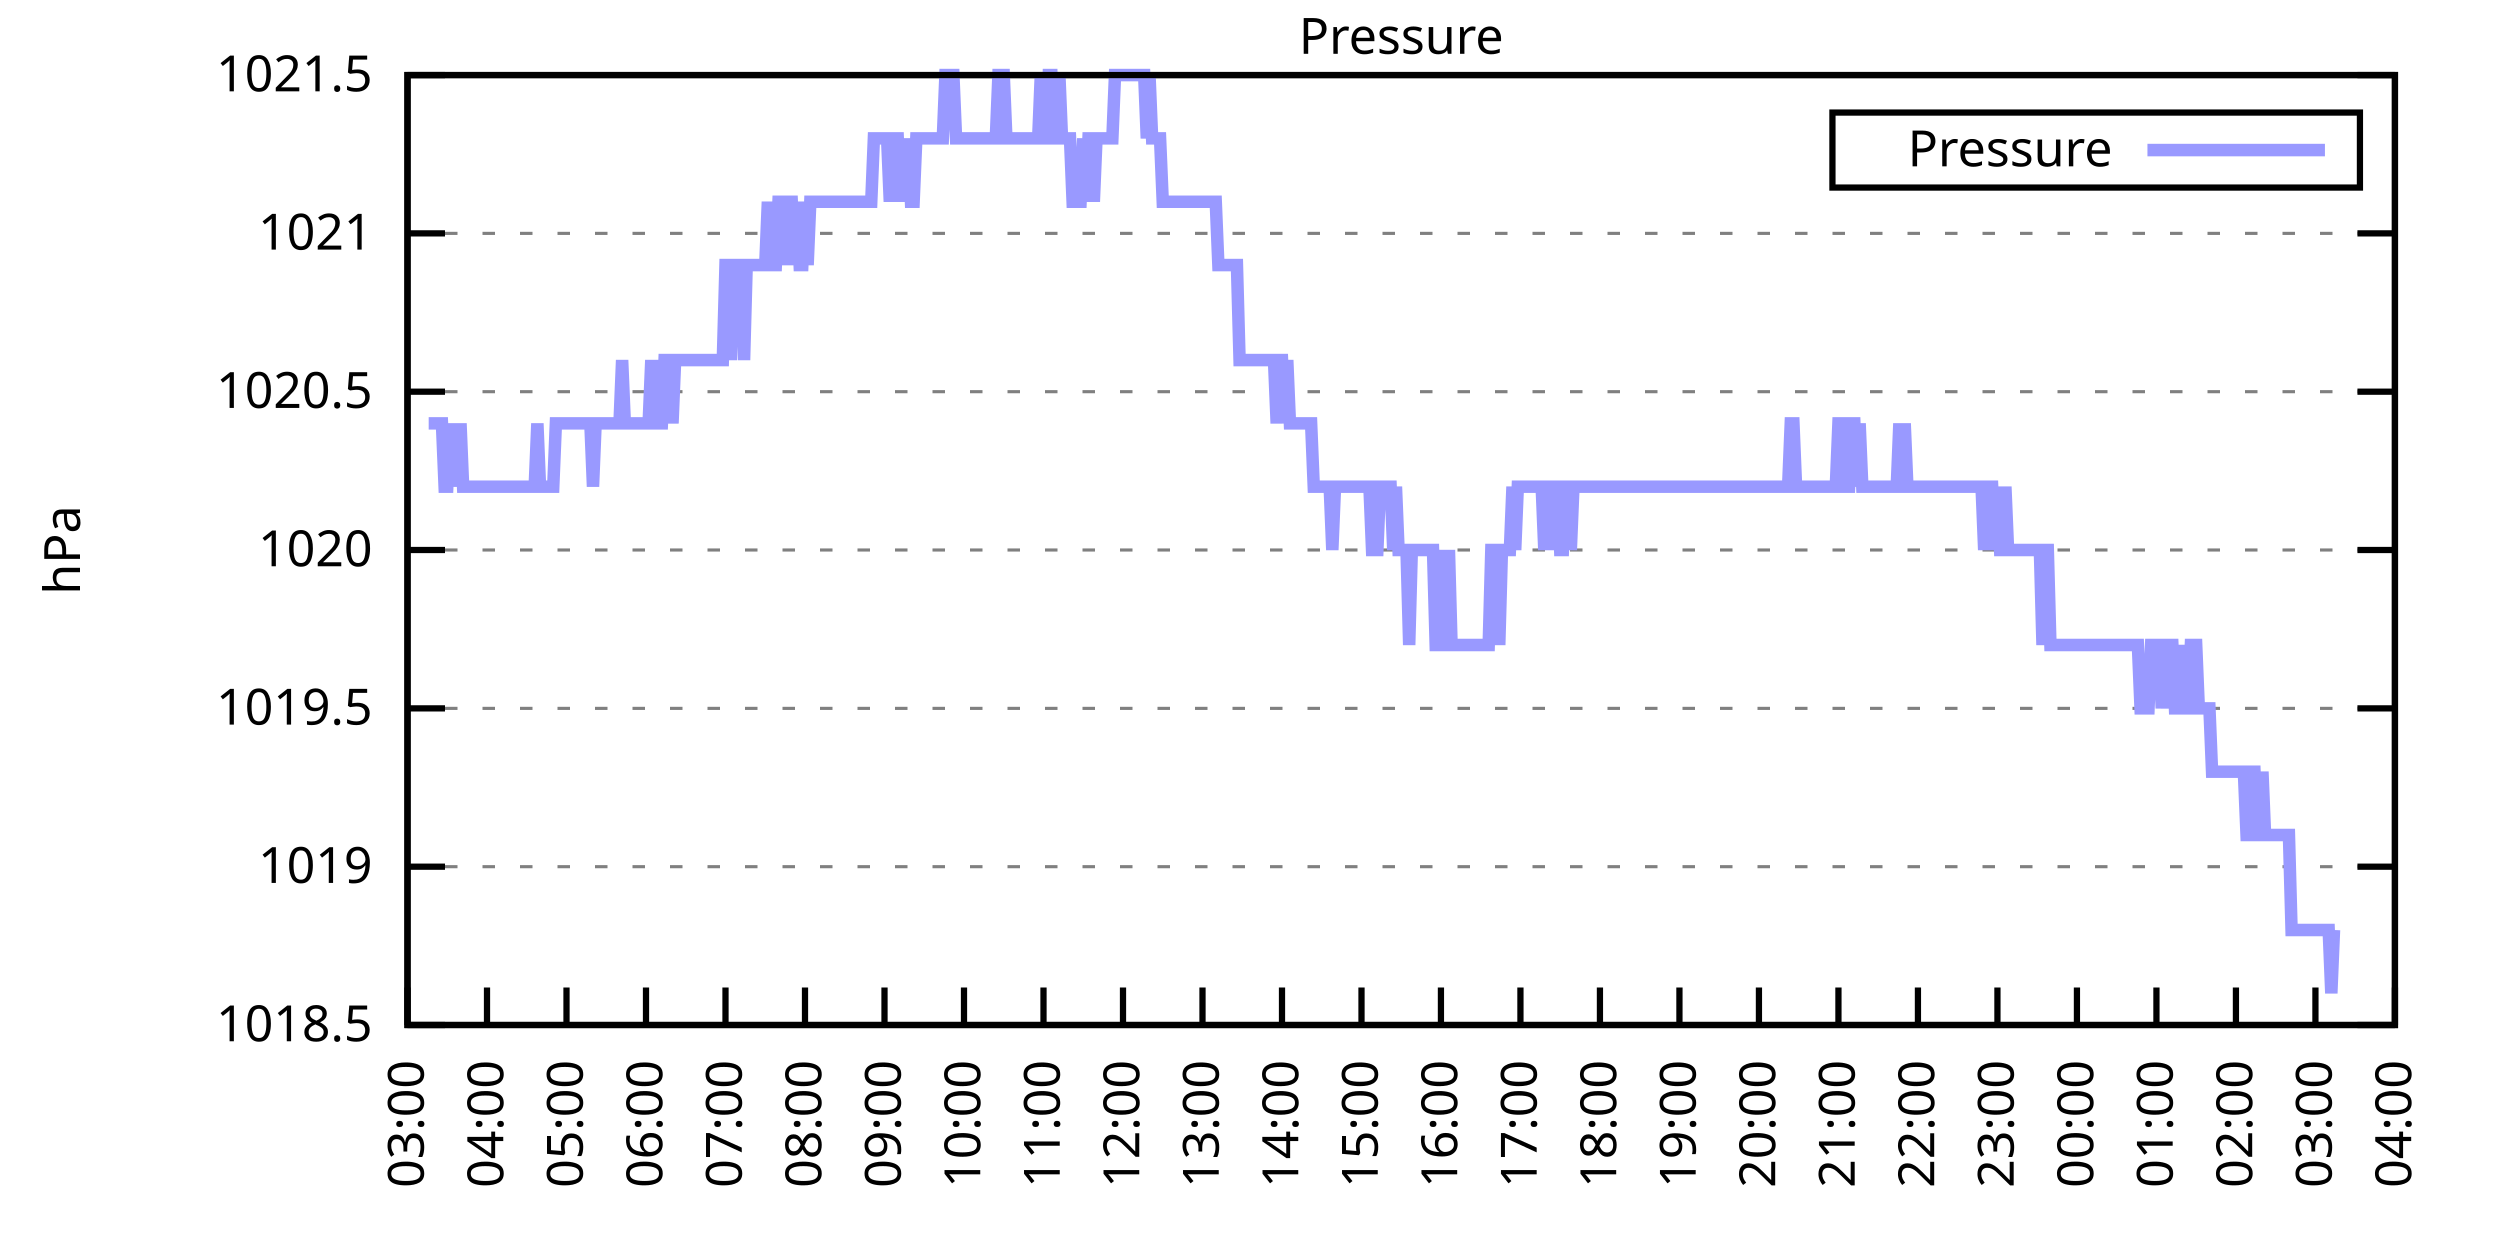
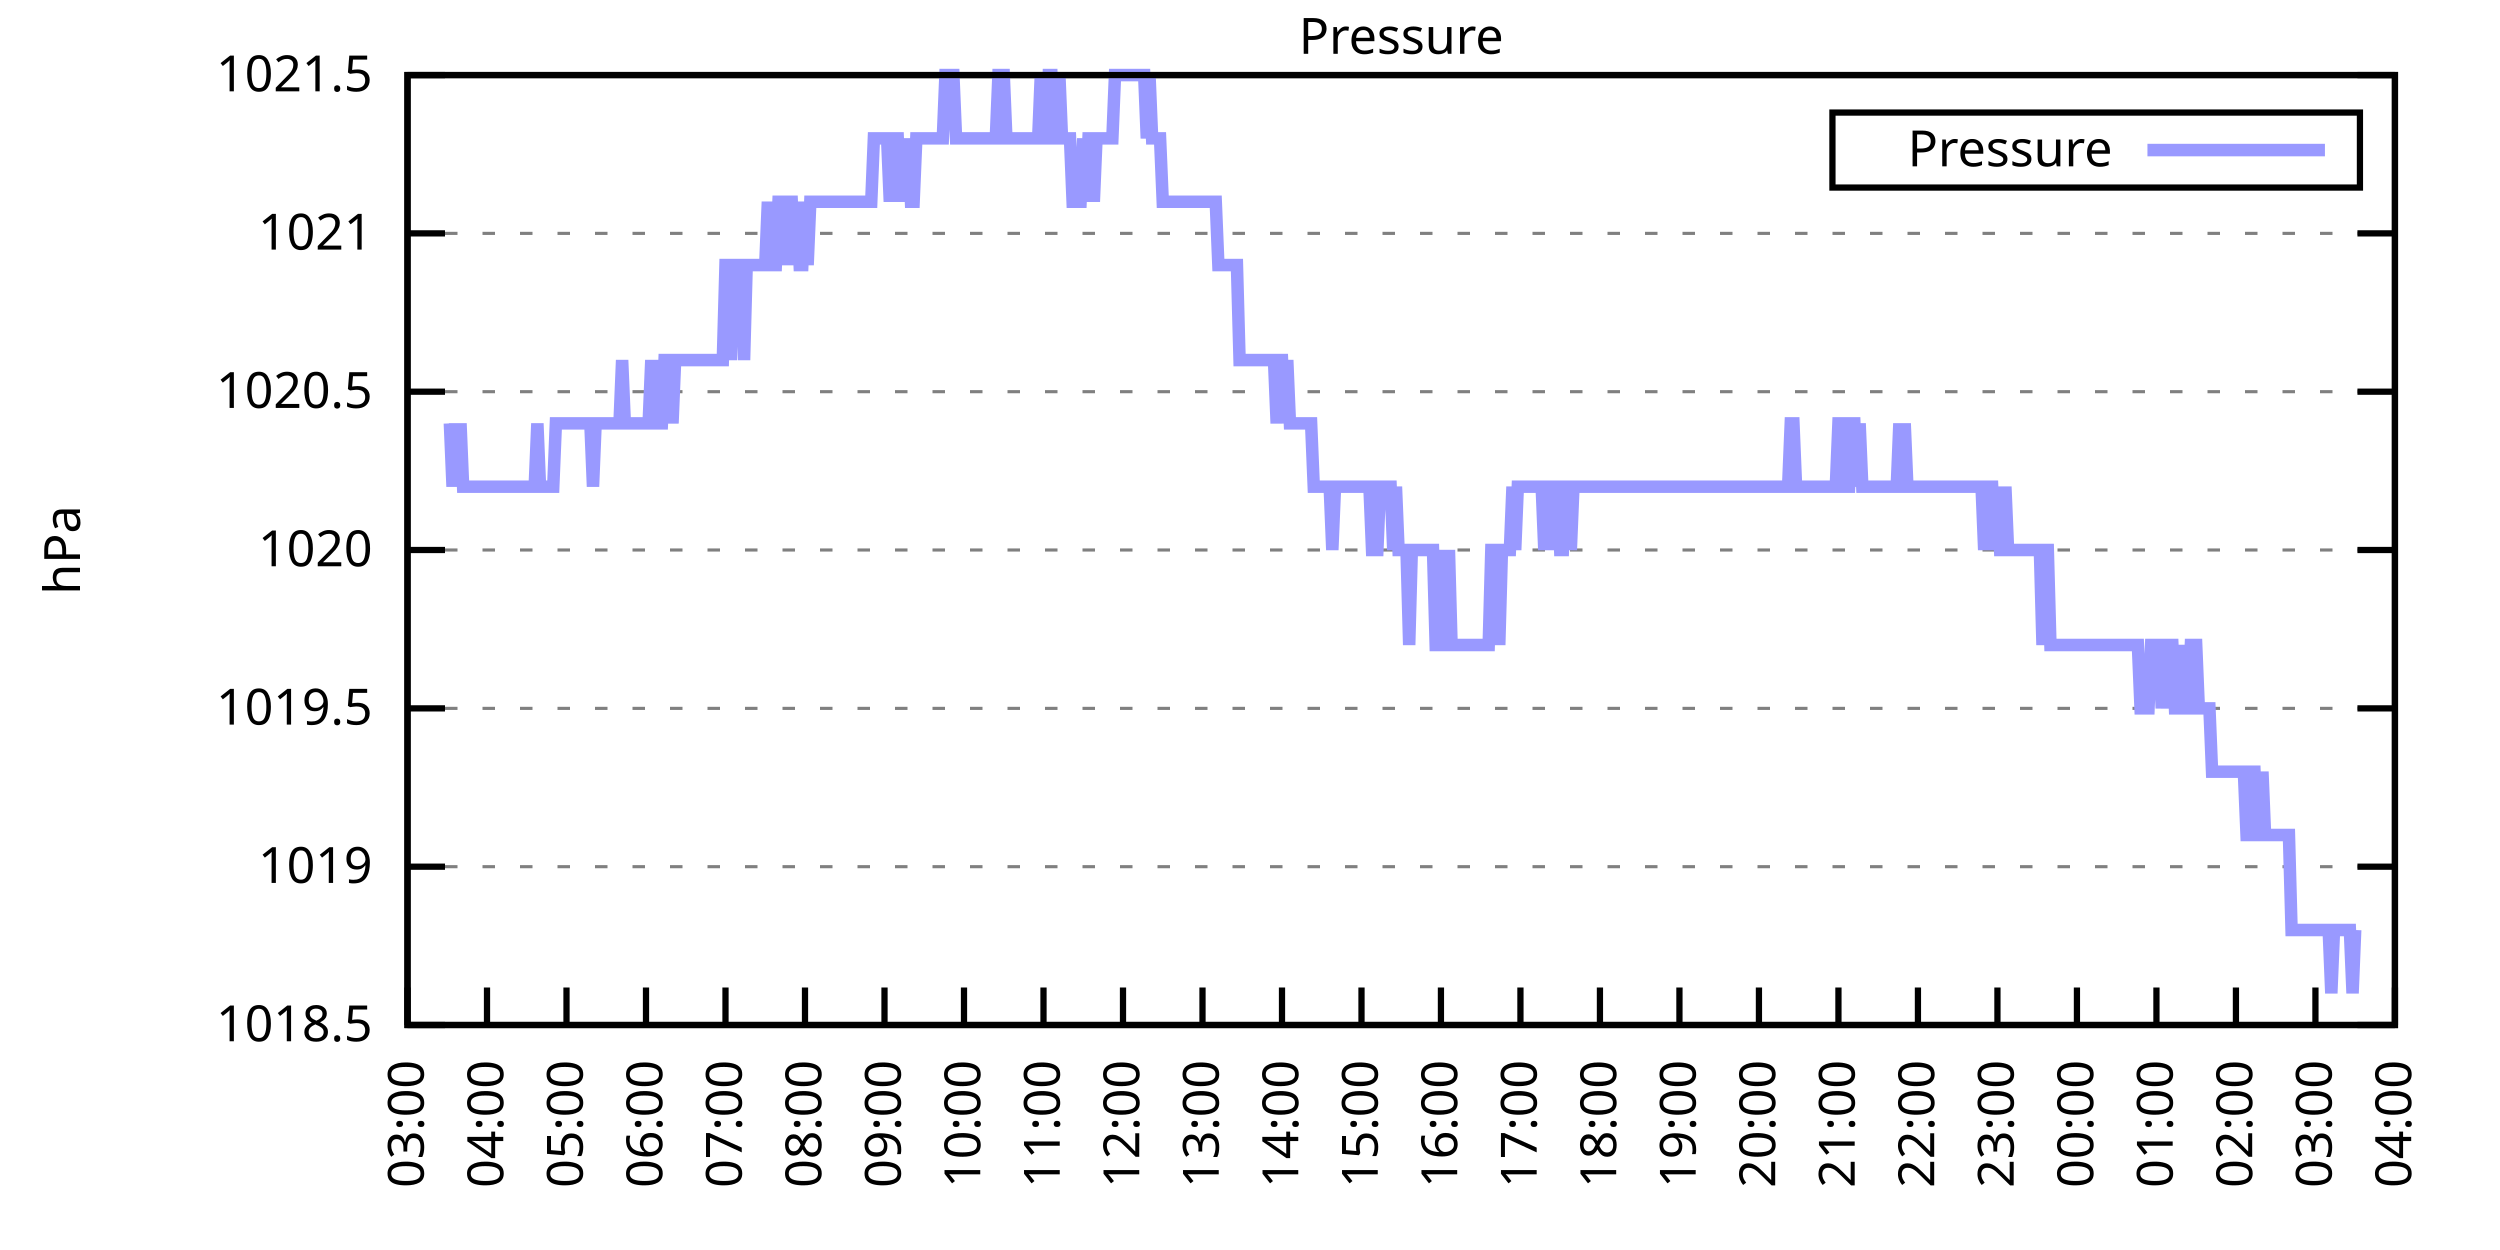
<svg xmlns="http://www.w3.org/2000/svg" xmlns:xlink="http://www.w3.org/1999/xlink" width="400" height="200" viewBox="0 0 400 200">
  <g id="gnuplot_canvas">
    <rect x="0" y="0" width="400" height="200" fill="none" />
    <defs>
      <circle id="gpDot" r="0.5" stroke-width="0.5" stroke="currentColor" />
      <path id="gpPt0" stroke-width="0.333" stroke="currentColor" d="M-1,0 h2 M0,-1 v2" />
      <path id="gpPt1" stroke-width="0.333" stroke="currentColor" d="M-1,-1 L1,1 M1,-1 L-1,1" />
      <path id="gpPt2" stroke-width="0.333" stroke="currentColor" d="M-1,0 L1,0 M0,-1 L0,1 M-1,-1 L1,1 M-1,1 L1,-1" />
      <rect id="gpPt3" stroke-width="0.333" stroke="currentColor" x="-1" y="-1" width="2" height="2" />
      <rect id="gpPt4" stroke-width="0.333" stroke="currentColor" fill="currentColor" x="-1" y="-1" width="2" height="2" />
      <circle id="gpPt5" stroke-width="0.333" stroke="currentColor" cx="0" cy="0" r="1" />
      <use xlink:href="#gpPt5" id="gpPt6" fill="currentColor" stroke="none" />
      <path id="gpPt7" stroke-width="0.333" stroke="currentColor" d="M0,-1.33 L-1.33,0.67 L1.33,0.67 z" />
      <use xlink:href="#gpPt7" id="gpPt8" fill="currentColor" stroke="none" />
      <use xlink:href="#gpPt7" id="gpPt9" stroke="currentColor" transform="rotate(180)" />
      <use xlink:href="#gpPt9" id="gpPt10" fill="currentColor" stroke="none" />
      <use xlink:href="#gpPt3" id="gpPt11" stroke="currentColor" transform="rotate(45)" />
      <use xlink:href="#gpPt11" id="gpPt12" fill="currentColor" stroke="none" />
      <path id="gpPt13" stroke-width="0.333" stroke="currentColor" d="M0,1.330 L1.265,0.411 L0.782,-1.067 L-0.782,-1.076 L-1.265,0.411 z" />
      <use xlink:href="#gpPt13" id="gpPt14" fill="currentColor" stroke="none" />
      <filter id="textbox" filterUnits="objectBoundingBox" x="0" y="0" height="1" width="1">
        <feFlood flood-color="white" flood-opacity="1" result="bgnd" />
        <feComposite in="SourceGraphic" in2="bgnd" operator="atop" />
      </filter>
      <filter id="greybox" filterUnits="objectBoundingBox" x="0" y="0" height="1" width="1">
        <feFlood flood-color="lightgrey" flood-opacity="1" result="grey" />
        <feComposite in="SourceGraphic" in2="grey" operator="atop" />
      </filter>
    </defs>
    <g fill="none" color="white" stroke="currentColor" stroke-width="1.00" stroke-linecap="butt" stroke-linejoin="miter">
</g>
    <g fill="none" color="black" stroke="currentColor" stroke-width="1.00" stroke-linecap="butt" stroke-linejoin="miter">
      <g stroke="none" shape-rendering="crispEdges">
        <polygon fill="rgb(255, 255, 255)" points="65.20,164.00 383.18,164.00 383.18,12.02 65.20,12.02 " />
      </g>
    </g>
    <g fill="none" color="black" stroke="currentColor" stroke-width="1.00" stroke-linecap="butt" stroke-linejoin="miter">
</g>
    <g fill="none" color="black" stroke="black" stroke-width="0.50" stroke-linecap="butt" stroke-linejoin="miter">
</g>
    <g fill="none" color="gray" stroke="currentColor" stroke-width="0.50" stroke-linecap="butt" stroke-linejoin="miter">
      <path stroke="gray" stroke-dasharray="2,4" class="gridline" d="M65.20,164.00 L383.19,164.00  " />
    </g>
    <g fill="none" color="gray" stroke="gray" stroke-width="1.00" stroke-linecap="butt" stroke-linejoin="miter">
</g>
    <g fill="none" color="black" stroke="currentColor" stroke-width="1.00" stroke-linecap="butt" stroke-linejoin="miter">
      <path stroke="black" d="M65.20,164.00 L71.20,164.00 M383.19,164.00 L377.19,164.00  " />
      <g transform="translate(59.60,166.60)" stroke="none" fill="black" font-family="Sans" font-size="8.00" text-anchor="end">
        <text>
          <tspan font-family="Sans"> 1018.5</tspan>
        </text>
      </g>
    </g>
    <g fill="none" color="black" stroke="currentColor" stroke-width="1.00" stroke-linecap="butt" stroke-linejoin="miter">
</g>
    <g fill="none" color="black" stroke="black" stroke-width="0.50" stroke-linecap="butt" stroke-linejoin="miter">
</g>
    <g fill="none" color="gray" stroke="currentColor" stroke-width="0.50" stroke-linecap="butt" stroke-linejoin="miter">
      <path stroke="gray" stroke-dasharray="2,4" class="gridline" d="M65.20,138.67 L383.19,138.67  " />
    </g>
    <g fill="none" color="gray" stroke="gray" stroke-width="1.00" stroke-linecap="butt" stroke-linejoin="miter">
</g>
    <g fill="none" color="black" stroke="currentColor" stroke-width="1.00" stroke-linecap="butt" stroke-linejoin="miter">
      <path stroke="black" d="M65.20,138.67 L71.20,138.67 M383.19,138.67 L377.19,138.67  " />
      <g transform="translate(59.60,141.27)" stroke="none" fill="black" font-family="Sans" font-size="8.00" text-anchor="end">
        <text>
          <tspan font-family="Sans"> 1019</tspan>
        </text>
      </g>
    </g>
    <g fill="none" color="black" stroke="currentColor" stroke-width="1.00" stroke-linecap="butt" stroke-linejoin="miter">
</g>
    <g fill="none" color="black" stroke="black" stroke-width="0.50" stroke-linecap="butt" stroke-linejoin="miter">
</g>
    <g fill="none" color="gray" stroke="currentColor" stroke-width="0.50" stroke-linecap="butt" stroke-linejoin="miter">
      <path stroke="gray" stroke-dasharray="2,4" class="gridline" d="M65.20,113.34 L383.19,113.34  " />
    </g>
    <g fill="none" color="gray" stroke="gray" stroke-width="1.00" stroke-linecap="butt" stroke-linejoin="miter">
</g>
    <g fill="none" color="black" stroke="currentColor" stroke-width="1.00" stroke-linecap="butt" stroke-linejoin="miter">
      <path stroke="black" d="M65.20,113.34 L71.20,113.34 M383.19,113.34 L377.19,113.34  " />
      <g transform="translate(59.60,115.94)" stroke="none" fill="black" font-family="Sans" font-size="8.00" text-anchor="end">
        <text>
          <tspan font-family="Sans"> 1019.5</tspan>
        </text>
      </g>
    </g>
    <g fill="none" color="black" stroke="currentColor" stroke-width="1.00" stroke-linecap="butt" stroke-linejoin="miter">
</g>
    <g fill="none" color="black" stroke="black" stroke-width="0.50" stroke-linecap="butt" stroke-linejoin="miter">
</g>
    <g fill="none" color="gray" stroke="currentColor" stroke-width="0.50" stroke-linecap="butt" stroke-linejoin="miter">
      <path stroke="gray" stroke-dasharray="2,4" class="gridline" d="M65.20,88.00 L383.19,88.00  " />
    </g>
    <g fill="none" color="gray" stroke="gray" stroke-width="1.00" stroke-linecap="butt" stroke-linejoin="miter">
</g>
    <g fill="none" color="black" stroke="currentColor" stroke-width="1.00" stroke-linecap="butt" stroke-linejoin="miter">
      <path stroke="black" d="M65.20,88.00 L71.20,88.00 M383.19,88.00 L377.19,88.00  " />
      <g transform="translate(59.60,90.60)" stroke="none" fill="black" font-family="Sans" font-size="8.00" text-anchor="end">
        <text>
          <tspan font-family="Sans"> 1020</tspan>
        </text>
      </g>
    </g>
    <g fill="none" color="black" stroke="currentColor" stroke-width="1.00" stroke-linecap="butt" stroke-linejoin="miter">
</g>
    <g fill="none" color="black" stroke="black" stroke-width="0.50" stroke-linecap="butt" stroke-linejoin="miter">
</g>
    <g fill="none" color="gray" stroke="currentColor" stroke-width="0.50" stroke-linecap="butt" stroke-linejoin="miter">
      <path stroke="gray" stroke-dasharray="2,4" class="gridline" d="M65.20,62.67 L383.19,62.67  " />
    </g>
    <g fill="none" color="gray" stroke="gray" stroke-width="1.00" stroke-linecap="butt" stroke-linejoin="miter">
</g>
    <g fill="none" color="black" stroke="currentColor" stroke-width="1.00" stroke-linecap="butt" stroke-linejoin="miter">
      <path stroke="black" d="M65.20,62.67 L71.20,62.67 M383.19,62.67 L377.19,62.67  " />
      <g transform="translate(59.60,65.27)" stroke="none" fill="black" font-family="Sans" font-size="8.00" text-anchor="end">
        <text>
          <tspan font-family="Sans"> 1020.5</tspan>
        </text>
      </g>
    </g>
    <g fill="none" color="black" stroke="currentColor" stroke-width="1.00" stroke-linecap="butt" stroke-linejoin="miter">
</g>
    <g fill="none" color="black" stroke="black" stroke-width="0.50" stroke-linecap="butt" stroke-linejoin="miter">
</g>
    <g fill="none" color="gray" stroke="currentColor" stroke-width="0.50" stroke-linecap="butt" stroke-linejoin="miter">
      <path stroke="gray" stroke-dasharray="2,4" class="gridline" d="M65.20,37.34 L383.19,37.34  " />
    </g>
    <g fill="none" color="gray" stroke="gray" stroke-width="1.00" stroke-linecap="butt" stroke-linejoin="miter">
</g>
    <g fill="none" color="black" stroke="currentColor" stroke-width="1.00" stroke-linecap="butt" stroke-linejoin="miter">
      <path stroke="black" d="M65.20,37.34 L71.20,37.34 M383.19,37.34 L377.19,37.34  " />
      <g transform="translate(59.60,39.94)" stroke="none" fill="black" font-family="Sans" font-size="8.00" text-anchor="end">
        <text>
          <tspan font-family="Sans"> 1021</tspan>
        </text>
      </g>
    </g>
    <g fill="none" color="black" stroke="currentColor" stroke-width="1.00" stroke-linecap="butt" stroke-linejoin="miter">
</g>
    <g fill="none" color="black" stroke="black" stroke-width="0.50" stroke-linecap="butt" stroke-linejoin="miter">
</g>
    <g fill="none" color="gray" stroke="currentColor" stroke-width="0.50" stroke-linecap="butt" stroke-linejoin="miter">
      <path stroke="gray" stroke-dasharray="2,4" class="gridline" d="M65.20,12.01 L383.19,12.01  " />
    </g>
    <g fill="none" color="gray" stroke="gray" stroke-width="1.00" stroke-linecap="butt" stroke-linejoin="miter">
</g>
    <g fill="none" color="black" stroke="currentColor" stroke-width="1.00" stroke-linecap="butt" stroke-linejoin="miter">
      <path stroke="black" d="M65.20,12.01 L71.20,12.01 M383.19,12.01 L377.19,12.01  " />
      <g transform="translate(59.60,14.61)" stroke="none" fill="black" font-family="Sans" font-size="8.00" text-anchor="end">
        <text>
          <tspan font-family="Sans"> 1021.5</tspan>
        </text>
      </g>
    </g>
    <g fill="none" color="black" stroke="currentColor" stroke-width="1.00" stroke-linecap="butt" stroke-linejoin="miter">
      <path stroke="black" d="M65.20,164.00 L65.20,158.00  " />
      <g transform="translate(67.80,169.60) rotate(270.00)" stroke="none" fill="black" font-family="Sans" font-size="8.00" text-anchor="end">
        <text>
          <tspan font-family="Sans">03:00</tspan>
        </text>
      </g>
    </g>
    <g fill="none" color="black" stroke="currentColor" stroke-width="1.00" stroke-linecap="butt" stroke-linejoin="miter">
      <path stroke="black" d="M77.92,164.00 L77.92,158.00  " />
      <g transform="translate(80.52,169.60) rotate(270.00)" stroke="none" fill="black" font-family="Sans" font-size="8.00" text-anchor="end">
        <text>
          <tspan font-family="Sans">04:00</tspan>
        </text>
      </g>
    </g>
    <g fill="none" color="black" stroke="currentColor" stroke-width="1.00" stroke-linecap="butt" stroke-linejoin="miter">
      <path stroke="black" d="M90.64,164.00 L90.64,158.00  " />
      <g transform="translate(93.24,169.60) rotate(270.00)" stroke="none" fill="black" font-family="Sans" font-size="8.00" text-anchor="end">
        <text>
          <tspan font-family="Sans">05:00</tspan>
        </text>
      </g>
    </g>
    <g fill="none" color="black" stroke="currentColor" stroke-width="1.00" stroke-linecap="butt" stroke-linejoin="miter">
      <path stroke="black" d="M103.36,164.00 L103.36,158.00  " />
      <g transform="translate(105.96,169.60) rotate(270.00)" stroke="none" fill="black" font-family="Sans" font-size="8.00" text-anchor="end">
        <text>
          <tspan font-family="Sans">06:00</tspan>
        </text>
      </g>
    </g>
    <g fill="none" color="black" stroke="currentColor" stroke-width="1.00" stroke-linecap="butt" stroke-linejoin="miter">
      <path stroke="black" d="M116.08,164.00 L116.08,158.00  " />
      <g transform="translate(118.68,169.60) rotate(270.00)" stroke="none" fill="black" font-family="Sans" font-size="8.00" text-anchor="end">
        <text>
          <tspan font-family="Sans">07:00</tspan>
        </text>
      </g>
    </g>
    <g fill="none" color="black" stroke="currentColor" stroke-width="1.00" stroke-linecap="butt" stroke-linejoin="miter">
      <path stroke="black" d="M128.80,164.00 L128.80,158.00  " />
      <g transform="translate(131.40,169.60) rotate(270.00)" stroke="none" fill="black" font-family="Sans" font-size="8.00" text-anchor="end">
        <text>
          <tspan font-family="Sans">08:00</tspan>
        </text>
      </g>
    </g>
    <g fill="none" color="black" stroke="currentColor" stroke-width="1.00" stroke-linecap="butt" stroke-linejoin="miter">
      <path stroke="black" d="M141.52,164.00 L141.52,158.00  " />
      <g transform="translate(144.12,169.60) rotate(270.00)" stroke="none" fill="black" font-family="Sans" font-size="8.00" text-anchor="end">
        <text>
          <tspan font-family="Sans">09:00</tspan>
        </text>
      </g>
    </g>
    <g fill="none" color="black" stroke="currentColor" stroke-width="1.00" stroke-linecap="butt" stroke-linejoin="miter">
      <path stroke="black" d="M154.24,164.00 L154.24,158.00  " />
      <g transform="translate(156.84,169.60) rotate(270.00)" stroke="none" fill="black" font-family="Sans" font-size="8.00" text-anchor="end">
        <text>
          <tspan font-family="Sans">10:00</tspan>
        </text>
      </g>
    </g>
    <g fill="none" color="black" stroke="currentColor" stroke-width="1.00" stroke-linecap="butt" stroke-linejoin="miter">
      <path stroke="black" d="M166.96,164.00 L166.96,158.00  " />
      <g transform="translate(169.56,169.60) rotate(270.00)" stroke="none" fill="black" font-family="Sans" font-size="8.00" text-anchor="end">
        <text>
          <tspan font-family="Sans">11:00</tspan>
        </text>
      </g>
    </g>
    <g fill="none" color="black" stroke="currentColor" stroke-width="1.00" stroke-linecap="butt" stroke-linejoin="miter">
      <path stroke="black" d="M179.68,164.00 L179.68,158.00  " />
      <g transform="translate(182.28,169.60) rotate(270.00)" stroke="none" fill="black" font-family="Sans" font-size="8.00" text-anchor="end">
        <text>
          <tspan font-family="Sans">12:00</tspan>
        </text>
      </g>
    </g>
    <g fill="none" color="black" stroke="currentColor" stroke-width="1.00" stroke-linecap="butt" stroke-linejoin="miter">
      <path stroke="black" d="M192.40,164.00 L192.40,158.00  " />
      <g transform="translate(195.00,169.60) rotate(270.00)" stroke="none" fill="black" font-family="Sans" font-size="8.00" text-anchor="end">
        <text>
          <tspan font-family="Sans">13:00</tspan>
        </text>
      </g>
    </g>
    <g fill="none" color="black" stroke="currentColor" stroke-width="1.00" stroke-linecap="butt" stroke-linejoin="miter">
      <path stroke="black" d="M205.12,164.00 L205.12,158.00  " />
      <g transform="translate(207.72,169.60) rotate(270.00)" stroke="none" fill="black" font-family="Sans" font-size="8.00" text-anchor="end">
        <text>
          <tspan font-family="Sans">14:00</tspan>
        </text>
      </g>
    </g>
    <g fill="none" color="black" stroke="currentColor" stroke-width="1.00" stroke-linecap="butt" stroke-linejoin="miter">
      <path stroke="black" d="M217.84,164.00 L217.84,158.00  " />
      <g transform="translate(220.44,169.60) rotate(270.00)" stroke="none" fill="black" font-family="Sans" font-size="8.00" text-anchor="end">
        <text>
          <tspan font-family="Sans">15:00</tspan>
        </text>
      </g>
    </g>
    <g fill="none" color="black" stroke="currentColor" stroke-width="1.00" stroke-linecap="butt" stroke-linejoin="miter">
      <path stroke="black" d="M230.55,164.00 L230.55,158.00  " />
      <g transform="translate(233.15,169.60) rotate(270.00)" stroke="none" fill="black" font-family="Sans" font-size="8.00" text-anchor="end">
        <text>
          <tspan font-family="Sans">16:00</tspan>
        </text>
      </g>
    </g>
    <g fill="none" color="black" stroke="currentColor" stroke-width="1.00" stroke-linecap="butt" stroke-linejoin="miter">
      <path stroke="black" d="M243.27,164.00 L243.27,158.00  " />
      <g transform="translate(245.87,169.60) rotate(270.00)" stroke="none" fill="black" font-family="Sans" font-size="8.00" text-anchor="end">
        <text>
          <tspan font-family="Sans">17:00</tspan>
        </text>
      </g>
    </g>
    <g fill="none" color="black" stroke="currentColor" stroke-width="1.00" stroke-linecap="butt" stroke-linejoin="miter">
      <path stroke="black" d="M255.99,164.00 L255.99,158.00  " />
      <g transform="translate(258.59,169.60) rotate(270.00)" stroke="none" fill="black" font-family="Sans" font-size="8.00" text-anchor="end">
        <text>
          <tspan font-family="Sans">18:00</tspan>
        </text>
      </g>
    </g>
    <g fill="none" color="black" stroke="currentColor" stroke-width="1.00" stroke-linecap="butt" stroke-linejoin="miter">
      <path stroke="black" d="M268.71,164.00 L268.71,158.00  " />
      <g transform="translate(271.31,169.60) rotate(270.00)" stroke="none" fill="black" font-family="Sans" font-size="8.00" text-anchor="end">
        <text>
          <tspan font-family="Sans">19:00</tspan>
        </text>
      </g>
    </g>
    <g fill="none" color="black" stroke="currentColor" stroke-width="1.00" stroke-linecap="butt" stroke-linejoin="miter">
      <path stroke="black" d="M281.43,164.00 L281.43,158.00  " />
      <g transform="translate(284.03,169.60) rotate(270.00)" stroke="none" fill="black" font-family="Sans" font-size="8.00" text-anchor="end">
        <text>
          <tspan font-family="Sans">20:00</tspan>
        </text>
      </g>
    </g>
    <g fill="none" color="black" stroke="currentColor" stroke-width="1.00" stroke-linecap="butt" stroke-linejoin="miter">
      <path stroke="black" d="M294.15,164.00 L294.15,158.00  " />
      <g transform="translate(296.75,169.60) rotate(270.00)" stroke="none" fill="black" font-family="Sans" font-size="8.00" text-anchor="end">
        <text>
          <tspan font-family="Sans">21:00</tspan>
        </text>
      </g>
    </g>
    <g fill="none" color="black" stroke="currentColor" stroke-width="1.00" stroke-linecap="butt" stroke-linejoin="miter">
      <path stroke="black" d="M306.87,164.00 L306.87,158.00  " />
      <g transform="translate(309.47,169.60) rotate(270.00)" stroke="none" fill="black" font-family="Sans" font-size="8.00" text-anchor="end">
        <text>
          <tspan font-family="Sans">22:00</tspan>
        </text>
      </g>
    </g>
    <g fill="none" color="black" stroke="currentColor" stroke-width="1.00" stroke-linecap="butt" stroke-linejoin="miter">
      <path stroke="black" d="M319.59,164.00 L319.59,158.00  " />
      <g transform="translate(322.19,169.60) rotate(270.00)" stroke="none" fill="black" font-family="Sans" font-size="8.00" text-anchor="end">
        <text>
          <tspan font-family="Sans">23:00</tspan>
        </text>
      </g>
    </g>
    <g fill="none" color="black" stroke="currentColor" stroke-width="1.00" stroke-linecap="butt" stroke-linejoin="miter">
      <path stroke="black" d="M332.31,164.00 L332.31,158.00  " />
      <g transform="translate(334.91,169.60) rotate(270.00)" stroke="none" fill="black" font-family="Sans" font-size="8.00" text-anchor="end">
        <text>
          <tspan font-family="Sans">00:00</tspan>
        </text>
      </g>
    </g>
    <g fill="none" color="black" stroke="currentColor" stroke-width="1.00" stroke-linecap="butt" stroke-linejoin="miter">
      <path stroke="black" d="M345.03,164.00 L345.03,158.00  " />
      <g transform="translate(347.63,169.60) rotate(270.00)" stroke="none" fill="black" font-family="Sans" font-size="8.00" text-anchor="end">
        <text>
          <tspan font-family="Sans">01:00</tspan>
        </text>
      </g>
    </g>
    <g fill="none" color="black" stroke="currentColor" stroke-width="1.00" stroke-linecap="butt" stroke-linejoin="miter">
      <path stroke="black" d="M357.75,164.00 L357.75,158.00  " />
      <g transform="translate(360.35,169.60) rotate(270.00)" stroke="none" fill="black" font-family="Sans" font-size="8.00" text-anchor="end">
        <text>
          <tspan font-family="Sans">02:00</tspan>
        </text>
      </g>
    </g>
    <g fill="none" color="black" stroke="currentColor" stroke-width="1.00" stroke-linecap="butt" stroke-linejoin="miter">
      <path stroke="black" d="M370.47,164.00 L370.47,158.00  " />
      <g transform="translate(373.07,169.60) rotate(270.00)" stroke="none" fill="black" font-family="Sans" font-size="8.00" text-anchor="end">
        <text>
          <tspan font-family="Sans">03:00</tspan>
        </text>
      </g>
    </g>
    <g fill="none" color="black" stroke="currentColor" stroke-width="1.00" stroke-linecap="butt" stroke-linejoin="miter">
      <path stroke="black" d="M383.19,164.00 L383.19,158.00  " />
      <g transform="translate(385.79,169.60) rotate(270.00)" stroke="none" fill="black" font-family="Sans" font-size="8.00" text-anchor="end">
        <text>
          <tspan font-family="Sans">04:00</tspan>
        </text>
      </g>
    </g>
    <g fill="none" color="black" stroke="currentColor" stroke-width="1.00" stroke-linecap="butt" stroke-linejoin="miter">
</g>
    <g fill="none" color="black" stroke="currentColor" stroke-width="1.00" stroke-linecap="butt" stroke-linejoin="miter">
      <path stroke="black" d="M65.20,12.01 L65.20,164.00 L383.19,164.00 L383.19,12.01 L65.20,12.01 Z  " />
    </g>
    <g fill="none" color="black" stroke="currentColor" stroke-width="1.00" stroke-linecap="butt" stroke-linejoin="miter">
</g>
    <g fill="none" color="black" stroke="currentColor" stroke-width="1.00" stroke-linecap="butt" stroke-linejoin="miter">
      <path stroke="black" d="M293.19,30.01 L293.19,18.01 L377.59,18.01 L377.59,30.01 L293.19,30.01 Z  " />
    </g>
    <g id="Pressure_plot_1">
      <g fill="none" color="white" stroke="black" stroke-width="2.00" stroke-linecap="butt" stroke-linejoin="miter">
</g>
      <g fill="none" color="black" stroke="currentColor" stroke-width="2.00" stroke-linecap="butt" stroke-linejoin="miter">
        <g transform="translate(337.99,26.61)" stroke="none" fill="black" font-family="Sans" font-size="8.00" text-anchor="end">
          <text>
            <tspan font-family="Sans">Pressure</tspan>
          </text>
        </g>
      </g>
      <g fill="none" color="black" stroke="currentColor" stroke-width="2.00" stroke-linecap="butt" stroke-linejoin="miter">
-         <path stroke="rgb(153, 153, 255)" d="M343.59,24.01 L371.99,24.01 M68.59,67.74 L69.02,67.74 L69.44,67.74 L69.86,67.74 L70.29,67.74 L70.71,67.74   L71.14,77.87 L71.56,77.87 L71.98,67.74 L72.41,77.87 L72.83,67.74 L73.26,77.87 L73.68,67.74 L74.10,77.87   L74.53,77.87 L74.95,77.87 L75.38,77.87 L75.80,77.87 L76.22,77.87 L76.65,77.87 L77.07,77.87 L77.50,77.87   L77.92,77.87 L78.34,77.87 L78.77,77.87 L79.19,77.87 L79.62,77.87 L80.04,77.87 L80.46,77.87 L80.89,77.87   L81.31,77.87 L81.74,77.87 L82.16,77.87 L82.58,77.87 L83.01,77.87 L83.43,77.87 L83.86,77.87 L84.28,77.87   L84.70,77.87 L85.13,77.87 L85.55,77.87 L85.98,67.74 L86.40,77.87 L86.82,77.87 L87.25,77.87 L87.67,77.87   L88.10,77.87 L88.52,77.87 L88.94,67.74 L89.37,67.74 L89.79,67.74 L90.22,67.74 L90.64,67.74 L91.06,67.74   L91.49,67.74 L91.91,67.74 L92.34,67.74 L92.76,67.74 L93.18,67.74 L93.61,67.74 L94.03,67.74 L94.46,67.74   L94.88,77.87 L95.30,67.74 L95.73,67.74 L96.15,67.74 L96.58,67.74 L97.00,67.74 L97.42,67.74 L97.85,67.74   L98.27,67.74 L98.69,67.74 L99.12,67.74 L99.54,57.61 L99.97,67.74 L100.39,67.74 L100.81,67.74 L101.24,67.74   L101.66,67.74 L102.09,67.74 L102.51,67.74 L102.93,67.74 L103.36,67.74 L103.78,67.74 L104.21,57.61 L104.63,67.74   L105.05,57.61 L105.48,67.74 L105.90,67.74 L106.33,57.61 L106.75,57.61 L107.17,57.61 L107.60,67.74 L108.02,57.61   L108.45,57.61 L108.87,57.61 L109.29,57.61 L109.72,57.61 L110.14,57.61 L110.57,57.61 L110.99,57.61 L111.41,57.61   L111.84,57.61 L112.26,57.61 L112.69,57.61 L113.11,57.61 L113.53,57.61 L113.96,57.61 L114.38,57.61 L114.81,57.61   L115.23,57.61 L115.65,57.61 L116.08,42.41 L116.50,42.41 L116.93,57.61 L117.35,42.41 L117.77,42.41 L118.20,42.41   L118.62,42.41 L119.05,57.61 L119.47,42.41 L119.89,42.41 L120.32,42.41 L120.74,42.41 L121.17,42.41 L121.59,42.41   L122.01,42.41 L122.44,42.41 L122.86,32.28 L123.29,42.41 L123.71,42.41 L124.13,42.41 L124.56,32.28 L124.98,32.28   L125.41,42.41 L125.83,32.28 L126.25,32.28 L126.68,32.28 L127.10,42.41 L127.53,32.28 L127.95,42.41 L128.37,42.41   L128.80,32.28 L129.22,42.41 L129.65,32.28 L130.07,32.28 L130.49,32.28 L130.92,32.28 L131.34,32.28 L131.77,32.28   L132.19,32.28 L132.61,32.28 L133.04,32.28 L133.46,32.28 L133.89,32.28 L134.31,32.28 L134.73,32.28 L135.16,32.28   L135.58,32.28 L136.01,32.28 L136.43,32.28 L136.85,32.28 L137.28,32.28 L137.70,32.28 L138.13,32.28 L138.55,32.28   L138.97,32.28 L139.40,32.28 L139.82,22.14 L140.25,22.14 L140.67,22.14 L141.09,22.14 L141.52,22.14 L141.94,22.14   L142.37,32.28 L142.79,22.14 L143.21,22.14 L143.64,22.14 L144.06,32.28 L144.49,22.14 L144.91,32.28 L145.33,22.14   L145.76,32.28 L146.18,32.28 L146.61,22.14 L147.03,22.14 L147.45,22.14 L147.88,22.14 L148.30,22.14 L148.73,22.14   L149.15,22.14 L149.57,22.14 L150.00,22.14 L150.42,22.14 L150.85,22.14 L151.27,12.01 L151.69,12.01 L152.12,12.01   L152.54,12.01 L152.97,22.14 L153.39,22.14 L153.81,22.14 L154.24,22.14 L154.66,22.14 L155.09,22.14 L155.51,22.14   L155.93,22.14 L156.36,22.14 L156.78,22.14 L157.21,22.14 L157.63,22.14 L158.05,22.14 L158.48,22.14 L158.90,22.14   L159.33,22.14 L159.75,12.01 L160.17,12.01 L160.60,12.01 L161.02,22.14 L161.44,22.14 L161.87,22.14 L162.29,22.14   L162.72,22.14 L163.14,22.14 L163.56,22.14 L163.99,22.14 L164.41,22.14 L164.84,22.14 L165.26,22.14 L165.68,22.14   L166.11,22.14 L166.53,12.01 L166.96,22.14 L167.38,22.14 L167.80,12.01 L168.23,12.01 L168.65,22.14 L169.08,22.14   L169.50,12.01 L169.92,22.14 L170.35,22.14 L170.77,22.14 L171.20,22.14 L171.62,32.28 L172.04,32.28 L172.47,32.28   L172.89,32.28 L173.32,22.14 L173.74,32.28 L174.16,22.14 L174.59,22.14 L175.01,32.28 L175.44,22.14 L175.86,22.14   L176.28,22.14 L176.71,22.14 L177.13,22.14 L177.56,22.14 L177.98,22.14 L178.40,12.01 L178.83,12.01 L179.25,12.01   L179.68,12.01 L180.10,12.01 L180.52,12.01 L180.95,12.01 L181.37,12.01 L181.80,12.01 L182.22,12.01 L182.64,12.01   L183.07,12.01 L183.49,22.14 L183.92,12.01 L184.34,22.14 L184.76,22.14 L185.19,22.14 L185.61,22.14 L186.04,32.28   L186.46,32.28 L186.88,32.28 L187.31,32.28 L187.73,32.28 L188.16,32.28 L188.58,32.28 L189.00,32.28 L189.43,32.28   L189.85,32.28 L190.28,32.28 L190.70,32.28 L191.12,32.28 L191.55,32.28 L191.97,32.28 L192.40,32.28 L192.82,32.28   L193.24,32.28 L193.67,32.28 L194.09,32.28 L194.52,32.28 L194.94,42.41 L195.36,42.41 L195.79,42.41 L196.21,42.41   L196.64,42.41 L197.06,42.41 L197.48,42.41 L197.91,42.41 L198.33,57.61 L198.76,57.61 L199.18,57.61 L199.60,57.61   L200.03,57.61 L200.45,57.61 L200.88,57.61 L201.30,57.61 L201.72,57.61 L202.15,57.61 L202.57,57.61 L203.00,57.61   L203.42,57.61 L203.84,57.61 L204.27,67.74 L204.69,57.61 L205.12,57.61 L205.54,67.74 L205.96,57.61 L206.39,67.74   L206.81,67.74 L207.24,67.74 L207.66,67.74 L208.08,67.74 L208.51,67.74 L208.93,67.74 L209.36,67.74 L209.78,67.74   L210.20,77.87 L210.63,77.87 L211.05,77.87 L211.48,77.87 L211.90,77.87 L212.32,77.87 L212.75,77.87 L213.17,88.00   L213.60,77.87 L214.02,77.87 L214.44,77.87 L214.87,77.87 L215.29,77.87 L215.72,77.87 L216.14,77.87 L216.56,77.87   L216.99,77.87 L217.41,77.87 L217.84,77.87 L218.26,77.87 L218.68,77.87 L219.11,77.87 L219.53,88.00 L219.96,88.00   L220.38,88.00 L220.80,77.87 L221.23,77.87 L221.65,77.87 L222.08,77.87 L222.50,77.87 L222.92,88.00 L223.35,77.87   L223.77,88.00 L224.20,88.00 L224.62,88.00 L225.04,88.00 L225.47,103.20 L225.89,88.00 L226.31,88.00 L226.74,88.00   L227.16,88.00 L227.59,88.00 L228.01,88.00 L228.43,88.00 L228.86,88.00 L229.28,88.00 L229.71,103.20 L230.13,103.20   L230.55,88.00 L230.98,103.20 L231.40,103.20 L231.83,88.00 L232.25,103.20 L232.67,103.20 L233.10,103.20 L233.52,103.20   L233.95,103.20 L234.37,103.20 L234.79,103.20 L235.22,103.20 L235.64,103.20 L236.07,103.20 L236.49,103.20 L236.91,103.20   L237.34,103.20 L237.76,103.20 L238.19,103.20 L238.61,88.00 L239.03,88.00 L239.46,88.00 L239.88,103.20 L240.31,88.00   L240.73,88.00 L241.15,88.00 L241.58,88.00 L242.00,77.87 L242.43,88.00 L242.85,77.87 L243.27,77.87 L243.70,77.87   L244.12,77.87 L244.55,77.87 L244.97,77.87 L245.39,77.87 L245.82,77.87 L246.24,77.87 L246.67,77.87 L247.09,88.00   L247.51,77.87 L247.94,77.87 L248.36,88.00 L248.79,77.87 L249.21,77.87 L249.63,88.00 L250.06,88.00 L250.48,77.87   L250.91,77.87 L251.33,88.00 L251.75,77.87 L252.18,77.87 L252.60,77.87 L253.03,77.87 L253.45,77.87 L253.87,77.87   L254.30,77.87 L254.72,77.87 L255.15,77.87 L255.57,77.87 L255.99,77.87 L256.42,77.87 L256.84,77.87 L257.27,77.87   L257.69,77.87 L258.11,77.87 L258.54,77.87 L258.96,77.87 L259.39,77.87 L259.81,77.87 L260.23,77.87 L260.66,77.87   L261.08,77.87 L261.51,77.87 L261.93,77.87 L262.35,77.87 L262.78,77.87 L263.20,77.87 L263.63,77.87 L264.05,77.87   L264.47,77.87 L264.90,77.87 L265.32,77.87 L265.75,77.87 L266.17,77.87 L266.59,77.87 L267.02,77.87 L267.44,77.87   L267.87,77.87 L268.29,77.87 L268.71,77.87 L269.14,77.87 L269.56,77.87 L269.99,77.87 L270.41,77.87 L270.83,77.87   L271.26,77.87 L271.68,77.87 L272.11,77.87 L272.53,77.87 L272.95,77.87 L273.38,77.87 L273.80,77.87 L274.23,77.87   L274.65,77.87 L275.07,77.87 L275.50,77.87 L275.92,77.87 L276.35,77.87 L276.77,77.87 L277.19,77.87 L277.62,77.87   L278.04,77.87 L278.47,77.87 L278.89,77.87 L279.31,77.87 L279.74,77.87 L280.16,77.87 L280.59,77.87 L281.01,77.87   L281.43,77.87 L281.86,77.87 L282.28,77.87 L282.71,77.87 L283.13,77.87 L283.55,77.87 L283.98,77.87 L284.40,77.87   L284.83,77.87 L285.25,77.87 L285.67,77.87 L286.10,77.87 L286.52,67.74 L286.95,67.74 L287.37,77.87 L287.79,77.87   L288.22,77.87 L288.64,77.87 L289.06,77.87 L289.49,77.87 L289.91,77.87 L290.34,77.87 L290.76,77.87 L291.18,77.87   L291.61,77.87 L292.03,77.87 L292.46,77.87 L292.88,77.87 L293.30,77.87 L293.73,77.87 L294.15,67.74 L294.58,67.74   L295.00,77.87 L295.42,77.87 L295.85,77.87 L296.27,67.74 L296.70,67.74 L297.12,77.87 L297.54,67.74 L297.97,77.87   L298.39,77.87 L298.82,77.87 L299.24,77.87 L299.66,77.87 L300.09,77.87 L300.51,77.87 L300.94,77.87 L301.36,77.87   L301.78,77.87 L302.21,77.87 L302.63,77.87 L303.06,77.87 L303.48,77.87 L303.90,67.74 L304.33,77.87 L304.75,67.74   L305.18,77.87 L305.60,77.87 L306.02,77.87 L306.45,77.87 L306.87,77.87 L307.30,77.87 L307.72,77.87 L308.14,77.87   L308.57,77.87 L308.99,77.87 L309.42,77.87 L309.84,77.87 L310.26,77.87 L310.69,77.87 L311.11,77.87 L311.54,77.87   L311.96,77.87 L312.38,77.87 L312.81,77.87 L313.23,77.87 L313.66,77.87 L314.08,77.87 L314.50,77.87 L314.93,77.87   L315.35,77.87 L315.78,77.87 L316.20,77.87 L316.62,77.87 L317.05,77.87 L317.47,88.00 L317.90,77.87 L318.32,77.87   L318.74,77.87 L319.17,88.00 L319.59,77.87 L320.02,88.00 L320.44,88.00 L320.86,77.87 L321.29,88.00 L321.71,88.00   L322.14,88.00 L322.56,88.00 L322.98,88.00 L323.41,88.00 L323.83,88.00 L324.26,88.00 L324.68,88.00 L325.10,88.00   L325.53,88.00 L325.95,88.00 L326.38,88.00 L326.80,103.20 L327.22,88.00 L327.65,88.00 L328.07,103.20 L328.50,103.20   L328.92,103.20 L329.34,103.20 L329.77,103.20 L330.19,103.20 L330.62,103.20 L331.04,103.20 L331.46,103.20 L331.89,103.20   L332.31,103.20 L332.74,103.20 L333.16,103.20 L333.58,103.20 L334.01,103.20 L334.43,103.20 L334.86,103.20 L335.28,103.20   L335.70,103.20 L336.13,103.20 L336.55,103.20 L336.98,103.20 L337.40,103.20 L337.82,103.20 L338.25,103.20 L338.67,103.20   L339.10,103.20 L339.52,103.20 L339.94,103.20 L340.37,103.20 L340.79,103.20 L341.22,103.20 L341.64,103.20 L342.06,103.20   L342.49,113.34 L342.91,113.34 L343.34,113.34 L343.76,113.34 L344.18,103.20 L344.61,103.20 L345.03,103.20 L345.46,103.20   L345.88,113.34 L346.30,103.20 L346.73,113.34 L347.15,103.20 L347.58,103.20 L348.00,113.34 L348.42,113.34 L348.85,113.34   L349.27,103.20 L349.70,113.34 L350.12,113.34 L350.54,103.20 L350.97,103.20 L351.39,103.20 L351.81,113.34 L352.24,113.34   L352.66,113.34 L353.09,113.34 L353.51,113.34 L353.93,123.47 L354.36,123.47 L354.78,123.47 L355.21,123.47 L355.63,123.47   L356.05,123.47 L356.48,123.47 L356.90,123.47 L357.33,123.47 L357.75,123.47 L358.17,123.47 L358.60,123.47 L359.02,123.47   L359.45,133.60 L359.87,133.60 L360.29,123.47 L360.72,123.47 L361.14,133.60 L361.57,133.60 L361.99,123.47 L362.41,133.60   L362.84,133.60 L363.26,133.60 L363.69,133.60 L364.11,133.60 L364.53,133.60 L364.96,133.60 L365.38,133.60 L365.81,133.60   L366.23,133.60 L366.65,148.80 L367.08,148.80 L367.50,148.80 L367.93,148.80 L368.35,148.80 L368.77,148.80 L369.20,148.80   L369.62,148.80 L370.05,148.80 L370.47,148.80 L370.89,148.80 L371.32,148.80 L371.74,148.80 L372.17,148.80 L372.59,148.80   L373.01,158.93 L373.44,148.80  " />
+         <path stroke="rgb(153, 153, 255)" d="M343.59,24.01 L371.99,24.01 M71.98,67.74 L72.41,77.87 L72.83,67.74 L73.26,77.87 L73.68,67.74 L74.10,77.87   L74.53,77.87 L74.95,77.87 L75.38,77.87 L75.80,77.87 L76.22,77.87 L76.65,77.87 L77.07,77.87 L77.50,77.87   L77.92,77.87 L78.34,77.87 L78.77,77.87 L79.19,77.87 L79.62,77.87 L80.04,77.87 L80.46,77.87 L80.89,77.87   L81.31,77.87 L81.74,77.87 L82.16,77.87 L82.58,77.87 L83.01,77.87 L83.43,77.87 L83.86,77.87 L84.28,77.87   L84.70,77.87 L85.13,77.87 L85.55,77.87 L85.98,67.74 L86.40,77.87 L86.82,77.87 L87.25,77.87 L87.67,77.87   L88.10,77.87 L88.52,77.87 L88.94,67.74 L89.37,67.74 L89.79,67.74 L90.22,67.74 L90.64,67.74 L91.06,67.74   L91.49,67.74 L91.91,67.74 L92.34,67.74 L92.76,67.74 L93.18,67.74 L93.61,67.74 L94.03,67.74 L94.46,67.74   L94.88,77.87 L95.30,67.74 L95.73,67.74 L96.15,67.74 L96.58,67.74 L97.00,67.74 L97.42,67.74 L97.85,67.74   L98.27,67.74 L98.69,67.74 L99.12,67.74 L99.54,57.61 L99.97,67.74 L100.39,67.74 L100.81,67.74 L101.24,67.74   L101.66,67.74 L102.09,67.74 L102.51,67.74 L102.93,67.74 L103.36,67.74 L103.78,67.74 L104.21,57.61 L104.63,67.74   L105.05,57.61 L105.48,67.74 L105.90,67.74 L106.33,57.61 L106.75,57.61 L107.17,57.61 L107.60,67.74 L108.02,57.61   L108.45,57.61 L108.87,57.61 L109.29,57.61 L109.72,57.61 L110.14,57.61 L110.57,57.61 L110.99,57.61 L111.41,57.61   L111.84,57.61 L112.26,57.61 L112.69,57.61 L113.11,57.61 L113.53,57.61 L113.96,57.61 L114.38,57.61 L114.81,57.61   L115.23,57.61 L115.65,57.61 L116.08,42.41 L116.50,42.41 L116.93,57.61 L117.35,42.41 L117.77,42.41 L118.20,42.41   L118.62,42.41 L119.05,57.61 L119.47,42.41 L119.89,42.41 L120.32,42.41 L120.74,42.41 L121.17,42.41 L121.59,42.41   L122.01,42.41 L122.44,42.41 L122.86,32.28 L123.29,42.41 L123.71,42.41 L124.13,42.41 L124.56,32.28 L124.98,32.28   L125.41,42.41 L125.83,32.28 L126.25,32.28 L126.68,32.28 L127.10,42.41 L127.53,32.28 L127.95,42.41 L128.37,42.41   L128.80,32.28 L129.22,42.41 L129.65,32.28 L130.07,32.28 L130.49,32.28 L130.92,32.28 L131.34,32.28 L131.77,32.28   L132.19,32.28 L132.61,32.28 L133.04,32.28 L133.46,32.28 L133.89,32.28 L134.31,32.28 L134.73,32.28 L135.16,32.28   L135.58,32.28 L136.01,32.28 L136.43,32.28 L136.85,32.28 L137.28,32.28 L137.70,32.28 L138.13,32.28 L138.55,32.28   L138.97,32.28 L139.40,32.28 L139.82,22.14 L140.25,22.14 L140.67,22.14 L141.09,22.14 L141.52,22.14 L141.94,22.14   L142.37,32.28 L142.79,22.14 L143.21,22.14 L143.64,22.14 L144.06,32.28 L144.49,22.14 L144.91,32.28 L145.33,22.14   L145.76,32.28 L146.18,32.28 L146.61,22.14 L147.03,22.14 L147.45,22.14 L147.88,22.14 L148.30,22.14 L148.73,22.14   L149.15,22.14 L149.57,22.14 L150.00,22.14 L150.42,22.14 L150.85,22.14 L151.27,12.01 L151.69,12.01 L152.12,12.01   L152.54,12.01 L152.97,22.14 L153.39,22.14 L153.81,22.14 L154.24,22.14 L154.66,22.14 L155.09,22.14 L155.51,22.14   L155.93,22.14 L156.36,22.14 L156.78,22.14 L157.21,22.14 L157.63,22.14 L158.05,22.14 L158.48,22.14 L158.90,22.14   L159.33,22.14 L159.75,12.01 L160.17,12.01 L160.60,12.01 L161.02,22.14 L161.44,22.14 L161.87,22.14 L162.29,22.14   L162.72,22.14 L163.14,22.14 L163.56,22.14 L163.99,22.14 L164.41,22.14 L164.84,22.14 L165.26,22.14 L165.68,22.14   L166.11,22.14 L166.53,12.01 L166.96,22.14 L167.38,22.14 L167.80,12.01 L168.23,12.01 L168.65,22.14 L169.08,22.14   L169.50,12.01 L169.92,22.14 L170.35,22.14 L170.77,22.14 L171.20,22.14 L171.62,32.28 L172.04,32.28 L172.47,32.28   L172.89,32.28 L173.32,22.14 L173.74,32.28 L174.16,22.14 L174.59,22.14 L175.01,32.28 L175.44,22.14 L175.86,22.14   L176.28,22.14 L176.71,22.14 L177.13,22.14 L177.56,22.14 L177.98,22.14 L178.40,12.01 L178.83,12.01 L179.25,12.01   L179.68,12.01 L180.10,12.01 L180.52,12.01 L180.95,12.01 L181.37,12.01 L181.80,12.01 L182.22,12.01 L182.64,12.01   L183.07,12.01 L183.49,22.14 L183.92,12.01 L184.34,22.14 L184.76,22.14 L185.19,22.14 L185.61,22.14 L186.04,32.28   L186.46,32.28 L186.88,32.28 L187.31,32.28 L187.73,32.28 L188.16,32.28 L188.58,32.28 L189.00,32.28 L189.43,32.28   L189.85,32.28 L190.28,32.28 L190.70,32.28 L191.12,32.28 L191.55,32.28 L191.97,32.28 L192.40,32.28 L192.82,32.28   L193.24,32.28 L193.67,32.28 L194.09,32.28 L194.52,32.28 L194.94,42.41 L195.36,42.41 L195.79,42.41 L196.21,42.41   L196.64,42.41 L197.06,42.41 L197.48,42.41 L197.91,42.41 L198.33,57.61 L198.76,57.61 L199.18,57.61 L199.60,57.61   L200.03,57.61 L200.45,57.61 L200.88,57.61 L201.30,57.61 L201.72,57.61 L202.15,57.61 L202.57,57.61 L203.00,57.61   L203.42,57.61 L203.84,57.61 L204.27,67.74 L204.69,57.61 L205.12,57.61 L205.54,67.74 L205.96,57.61 L206.39,67.74   L206.81,67.74 L207.24,67.74 L207.66,67.74 L208.08,67.74 L208.51,67.74 L208.93,67.74 L209.36,67.74 L209.78,67.74   L210.20,77.87 L210.63,77.87 L211.05,77.87 L211.48,77.87 L211.90,77.87 L212.32,77.87 L212.75,77.87 L213.17,88.00   L213.60,77.87 L214.02,77.87 L214.44,77.87 L214.87,77.87 L215.29,77.87 L215.72,77.87 L216.14,77.87 L216.56,77.87   L216.99,77.87 L217.41,77.87 L217.84,77.87 L218.26,77.87 L218.68,77.87 L219.11,77.87 L219.53,88.00 L219.96,88.00   L220.38,88.00 L220.80,77.87 L221.23,77.87 L221.65,77.87 L222.08,77.87 L222.50,77.87 L222.92,88.00 L223.35,77.87   L223.77,88.00 L224.20,88.00 L224.62,88.00 L225.04,88.00 L225.47,103.20 L225.89,88.00 L226.31,88.00 L226.74,88.00   L227.16,88.00 L227.59,88.00 L228.01,88.00 L228.43,88.00 L228.86,88.00 L229.28,88.00 L229.71,103.20 L230.13,103.20   L230.55,88.00 L230.98,103.20 L231.40,103.20 L231.83,88.00 L232.25,103.20 L232.67,103.20 L233.10,103.20 L233.52,103.20   L233.95,103.20 L234.37,103.20 L234.79,103.20 L235.22,103.20 L235.64,103.20 L236.07,103.20 L236.49,103.20 L236.91,103.20   L237.34,103.20 L237.76,103.20 L238.19,103.20 L238.61,88.00 L239.03,88.00 L239.46,88.00 L239.88,103.20 L240.31,88.00   L240.73,88.00 L241.15,88.00 L241.58,88.00 L242.00,77.87 L242.43,88.00 L242.85,77.87 L243.27,77.87 L243.70,77.87   L244.12,77.87 L244.55,77.87 L244.97,77.87 L245.39,77.87 L245.82,77.87 L246.24,77.87 L246.67,77.87 L247.09,88.00   L247.51,77.87 L247.94,77.87 L248.36,88.00 L248.79,77.87 L249.21,77.87 L249.63,88.00 L250.06,88.00 L250.48,77.87   L250.91,77.87 L251.33,88.00 L251.75,77.87 L252.18,77.87 L252.60,77.87 L253.03,77.87 L253.45,77.87 L253.87,77.87   L254.30,77.87 L254.72,77.87 L255.15,77.87 L255.57,77.87 L255.99,77.87 L256.42,77.87 L256.84,77.87 L257.27,77.87   L257.69,77.87 L258.11,77.87 L258.54,77.87 L258.96,77.87 L259.39,77.87 L259.81,77.87 L260.23,77.87 L260.66,77.87   L261.08,77.87 L261.51,77.87 L261.93,77.87 L262.35,77.87 L262.78,77.87 L263.20,77.87 L263.63,77.87 L264.05,77.87   L264.47,77.87 L264.90,77.87 L265.32,77.87 L265.75,77.87 L266.17,77.87 L266.59,77.87 L267.02,77.87 L267.44,77.87   L267.87,77.87 L268.29,77.87 L268.71,77.87 L269.14,77.87 L269.56,77.87 L269.99,77.87 L270.41,77.87 L270.83,77.87   L271.26,77.87 L271.68,77.87 L272.11,77.87 L272.53,77.87 L272.95,77.87 L273.38,77.87 L273.80,77.87 L274.23,77.87   L274.65,77.87 L275.07,77.87 L275.50,77.87 L275.92,77.87 L276.35,77.87 L276.77,77.87 L277.19,77.87 L277.62,77.87   L278.04,77.87 L278.47,77.87 L278.89,77.87 L279.31,77.87 L279.74,77.87 L280.16,77.87 L280.59,77.87 L281.01,77.87   L281.43,77.87 L281.86,77.87 L282.28,77.87 L282.71,77.87 L283.13,77.87 L283.55,77.87 L283.98,77.87 L284.40,77.87   L284.83,77.87 L285.25,77.87 L285.67,77.87 L286.10,77.87 L286.52,67.74 L286.95,67.74 L287.37,77.87 L287.79,77.87   L288.22,77.87 L288.64,77.87 L289.06,77.87 L289.49,77.87 L289.91,77.87 L290.34,77.87 L290.76,77.87 L291.18,77.87   L291.61,77.87 L292.03,77.87 L292.46,77.87 L292.88,77.87 L293.30,77.87 L293.73,77.87 L294.15,67.74 L294.58,67.74   L295.00,77.87 L295.42,77.87 L295.85,77.87 L296.27,67.74 L296.70,67.74 L297.12,77.87 L297.54,67.74 L297.97,77.87   L298.39,77.87 L298.82,77.87 L299.24,77.87 L299.66,77.87 L300.09,77.87 L300.51,77.87 L300.94,77.87 L301.36,77.87   L301.78,77.87 L302.21,77.87 L302.63,77.87 L303.06,77.87 L303.48,77.87 L303.90,67.74 L304.33,77.87 L304.75,67.74   L305.18,77.87 L305.60,77.87 L306.02,77.87 L306.45,77.87 L306.87,77.87 L307.30,77.87 L307.72,77.87 L308.14,77.87   L308.57,77.87 L308.99,77.87 L309.42,77.87 L309.84,77.87 L310.26,77.87 L310.69,77.87 L311.11,77.87 L311.54,77.87   L311.96,77.87 L312.38,77.87 L312.81,77.87 L313.23,77.87 L313.66,77.87 L314.08,77.87 L314.50,77.87 L314.93,77.87   L315.35,77.87 L315.78,77.87 L316.20,77.87 L316.62,77.87 L317.05,77.87 L317.47,88.00 L317.90,77.87 L318.32,77.87   L318.74,77.87 L319.17,88.00 L319.59,77.87 L320.02,88.00 L320.44,88.00 L320.86,77.87 L321.29,88.00 L321.71,88.00   L322.14,88.00 L322.56,88.00 L322.98,88.00 L323.41,88.00 L323.83,88.00 L324.26,88.00 L324.68,88.00 L325.10,88.00   L325.53,88.00 L325.95,88.00 L326.38,88.00 L326.80,103.20 L327.22,88.00 L327.65,88.00 L328.07,103.20 L328.50,103.20   L328.92,103.20 L329.34,103.20 L329.77,103.20 L330.19,103.20 L330.62,103.20 L331.04,103.20 L331.46,103.20 L331.89,103.20   L332.31,103.20 L332.74,103.20 L333.16,103.20 L333.58,103.20 L334.01,103.20 L334.43,103.20 L334.86,103.20 L335.28,103.20   L335.70,103.20 L336.13,103.20 L336.55,103.20 L336.98,103.20 L337.40,103.20 L337.82,103.20 L338.25,103.20 L338.67,103.20   L339.10,103.20 L339.52,103.20 L339.94,103.20 L340.37,103.20 L340.79,103.20 L341.22,103.20 L341.64,103.20 L342.06,103.20   L342.49,113.34 L342.91,113.34 L343.34,113.34 L343.76,113.34 L344.18,103.20 L344.61,103.20 L345.03,103.20 L345.46,103.20   L345.88,113.34 L346.30,103.20 L346.73,113.34 L347.15,103.20 L347.58,103.20 L348.00,113.34 L348.42,113.34 L348.85,113.34   L349.27,103.20 L349.70,113.34 L350.12,113.34 L350.54,103.20 L350.97,103.20 L351.39,103.20 L351.81,113.34 L352.24,113.34   L352.66,113.34 L353.09,113.34 L353.51,113.34 L353.93,123.47 L354.36,123.47 L354.78,123.47 L355.21,123.47 L355.63,123.47   L356.05,123.47 L356.48,123.47 L356.90,123.47 L357.33,123.47 L357.75,123.47 L358.17,123.47 L358.60,123.47 L359.02,123.47   L359.45,133.60 L359.87,133.60 L360.29,123.47 L360.72,123.47 L361.14,133.60 L361.57,133.60 L361.99,123.47 L362.41,133.60   L362.84,133.60 L363.26,133.60 L363.69,133.60 L364.11,133.60 L364.53,133.60 L364.96,133.60 L365.38,133.60 L365.81,133.60   L366.23,133.60 L366.65,148.80 L367.08,148.80 L367.50,148.80 L367.93,148.80 L368.35,148.80 L368.77,148.80 L369.20,148.80   L369.62,148.80 L370.05,148.80 L370.47,148.80 L370.89,148.80 L371.32,148.80 L371.74,148.80 L372.17,148.80 L372.59,148.80   L373.01,158.93 L373.44,148.80 L373.86,148.80 L374.29,148.80 L374.71,148.80 L375.13,148.80 L375.56,148.80 L375.98,148.80   L376.41,158.93 L376.83,148.80  " />
      </g>
    </g>
    <g fill="none" color="black" stroke="currentColor" stroke-width="2.00" stroke-linecap="butt" stroke-linejoin="miter">
</g>
    <g fill="none" color="black" stroke="black" stroke-width="1.00" stroke-linecap="butt" stroke-linejoin="miter">
</g>
    <g fill="none" color="black" stroke="currentColor" stroke-width="1.00" stroke-linecap="butt" stroke-linejoin="miter">
      <path stroke="black" d="M65.20,12.01 L65.20,164.00 L383.19,164.00 L383.19,12.01 L65.20,12.01 Z  " />
      <g transform="translate(12.80,88.01) rotate(270.00)" stroke="none" fill="black" font-family="Sans" font-size="8.00" text-anchor="middle">
        <text>
          <tspan font-family="Sans">hPa</tspan>
        </text>
      </g>
    </g>
    <g fill="none" color="black" stroke="currentColor" stroke-width="1.00" stroke-linecap="butt" stroke-linejoin="miter">
</g>
    <g fill="none" color="black" stroke="currentColor" stroke-width="1.00" stroke-linecap="butt" stroke-linejoin="miter">
      <g transform="translate(224.19,8.61)" stroke="none" fill="black" font-family="Sans" font-size="8.00" text-anchor="middle">
        <text>
          <tspan font-family="Sans">Pressure</tspan>
        </text>
      </g>
    </g>
    <g fill="none" color="black" stroke="currentColor" stroke-width="1.00" stroke-linecap="butt" stroke-linejoin="miter">
</g>
  </g>
</svg>
